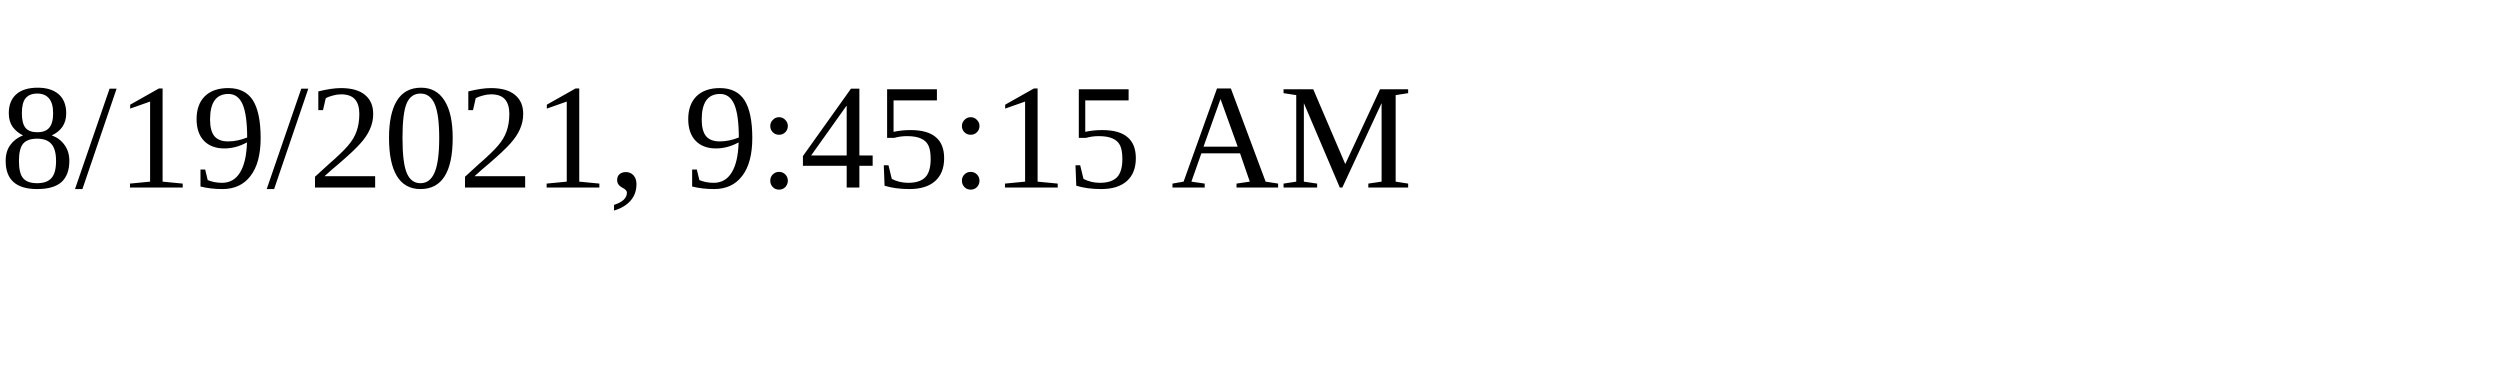
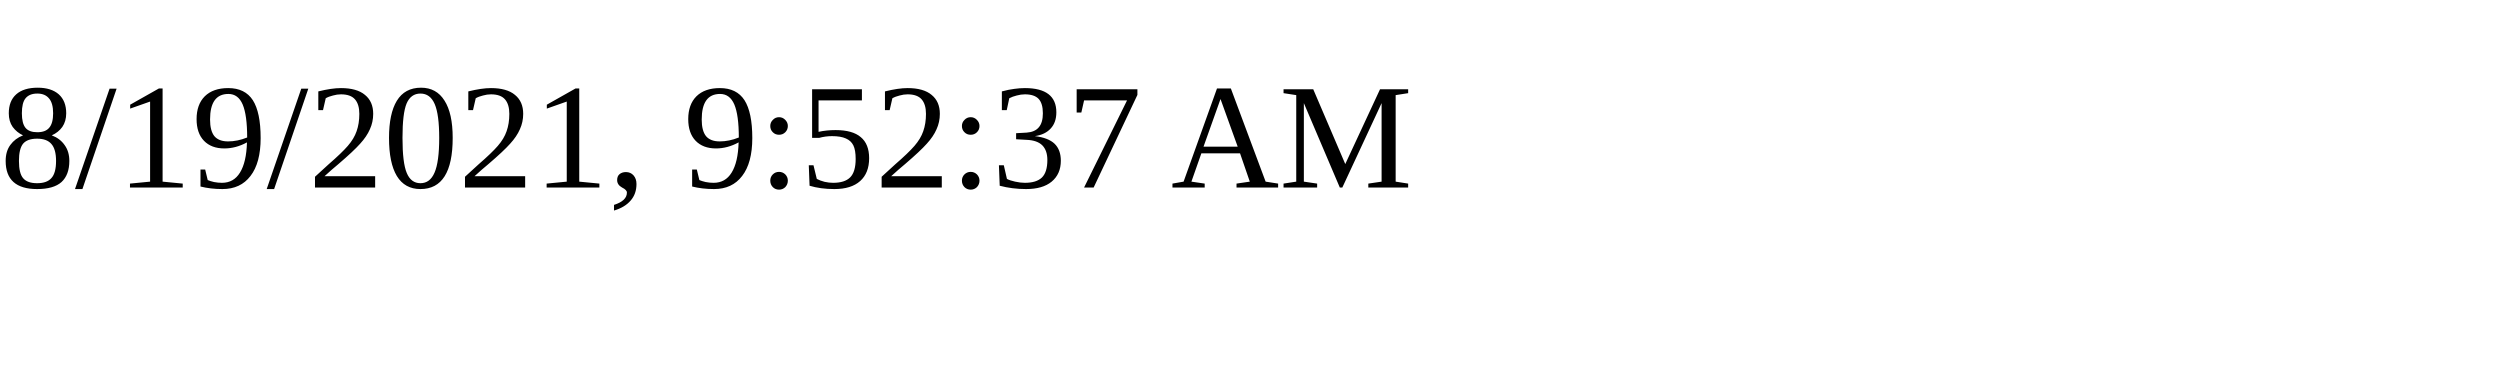
<svg xmlns="http://www.w3.org/2000/svg" height="30" width="200">
-   <text x="0" y="15">8/19/2021, 9:45:15 AM</text>
+   <text x="0" y="15">8/19/2021, 9:52:37 AM</text>
</svg>
